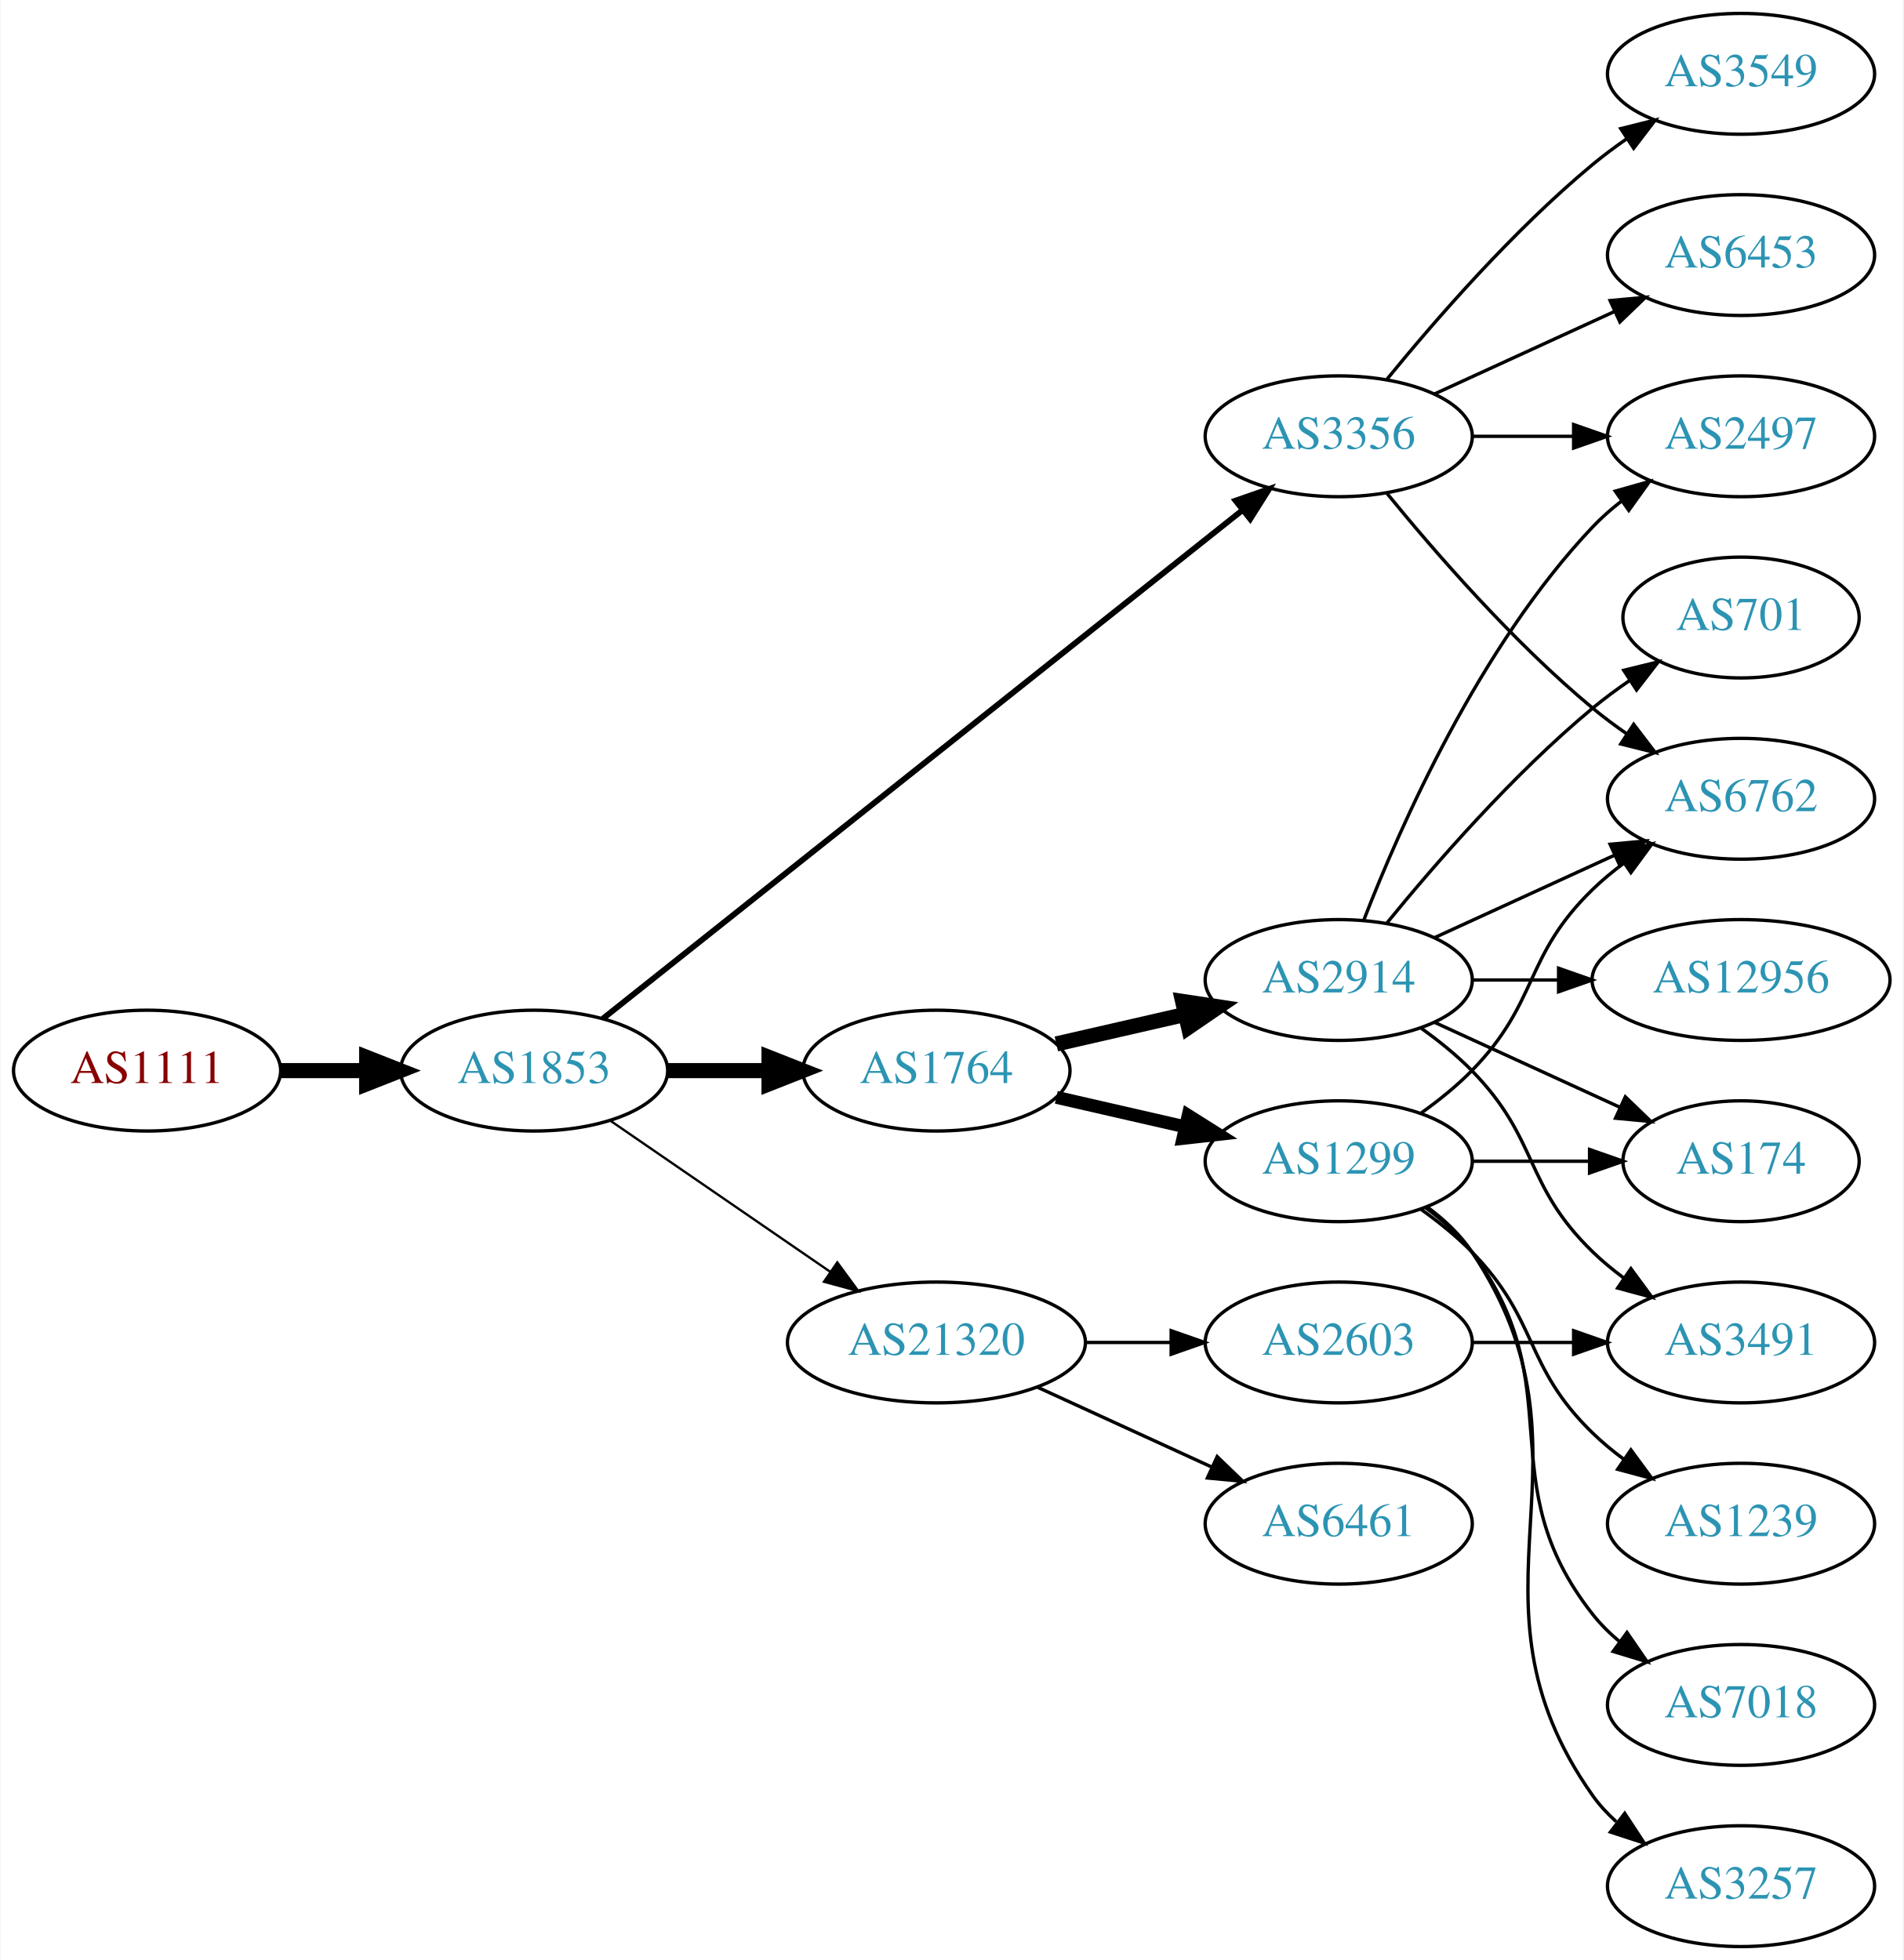
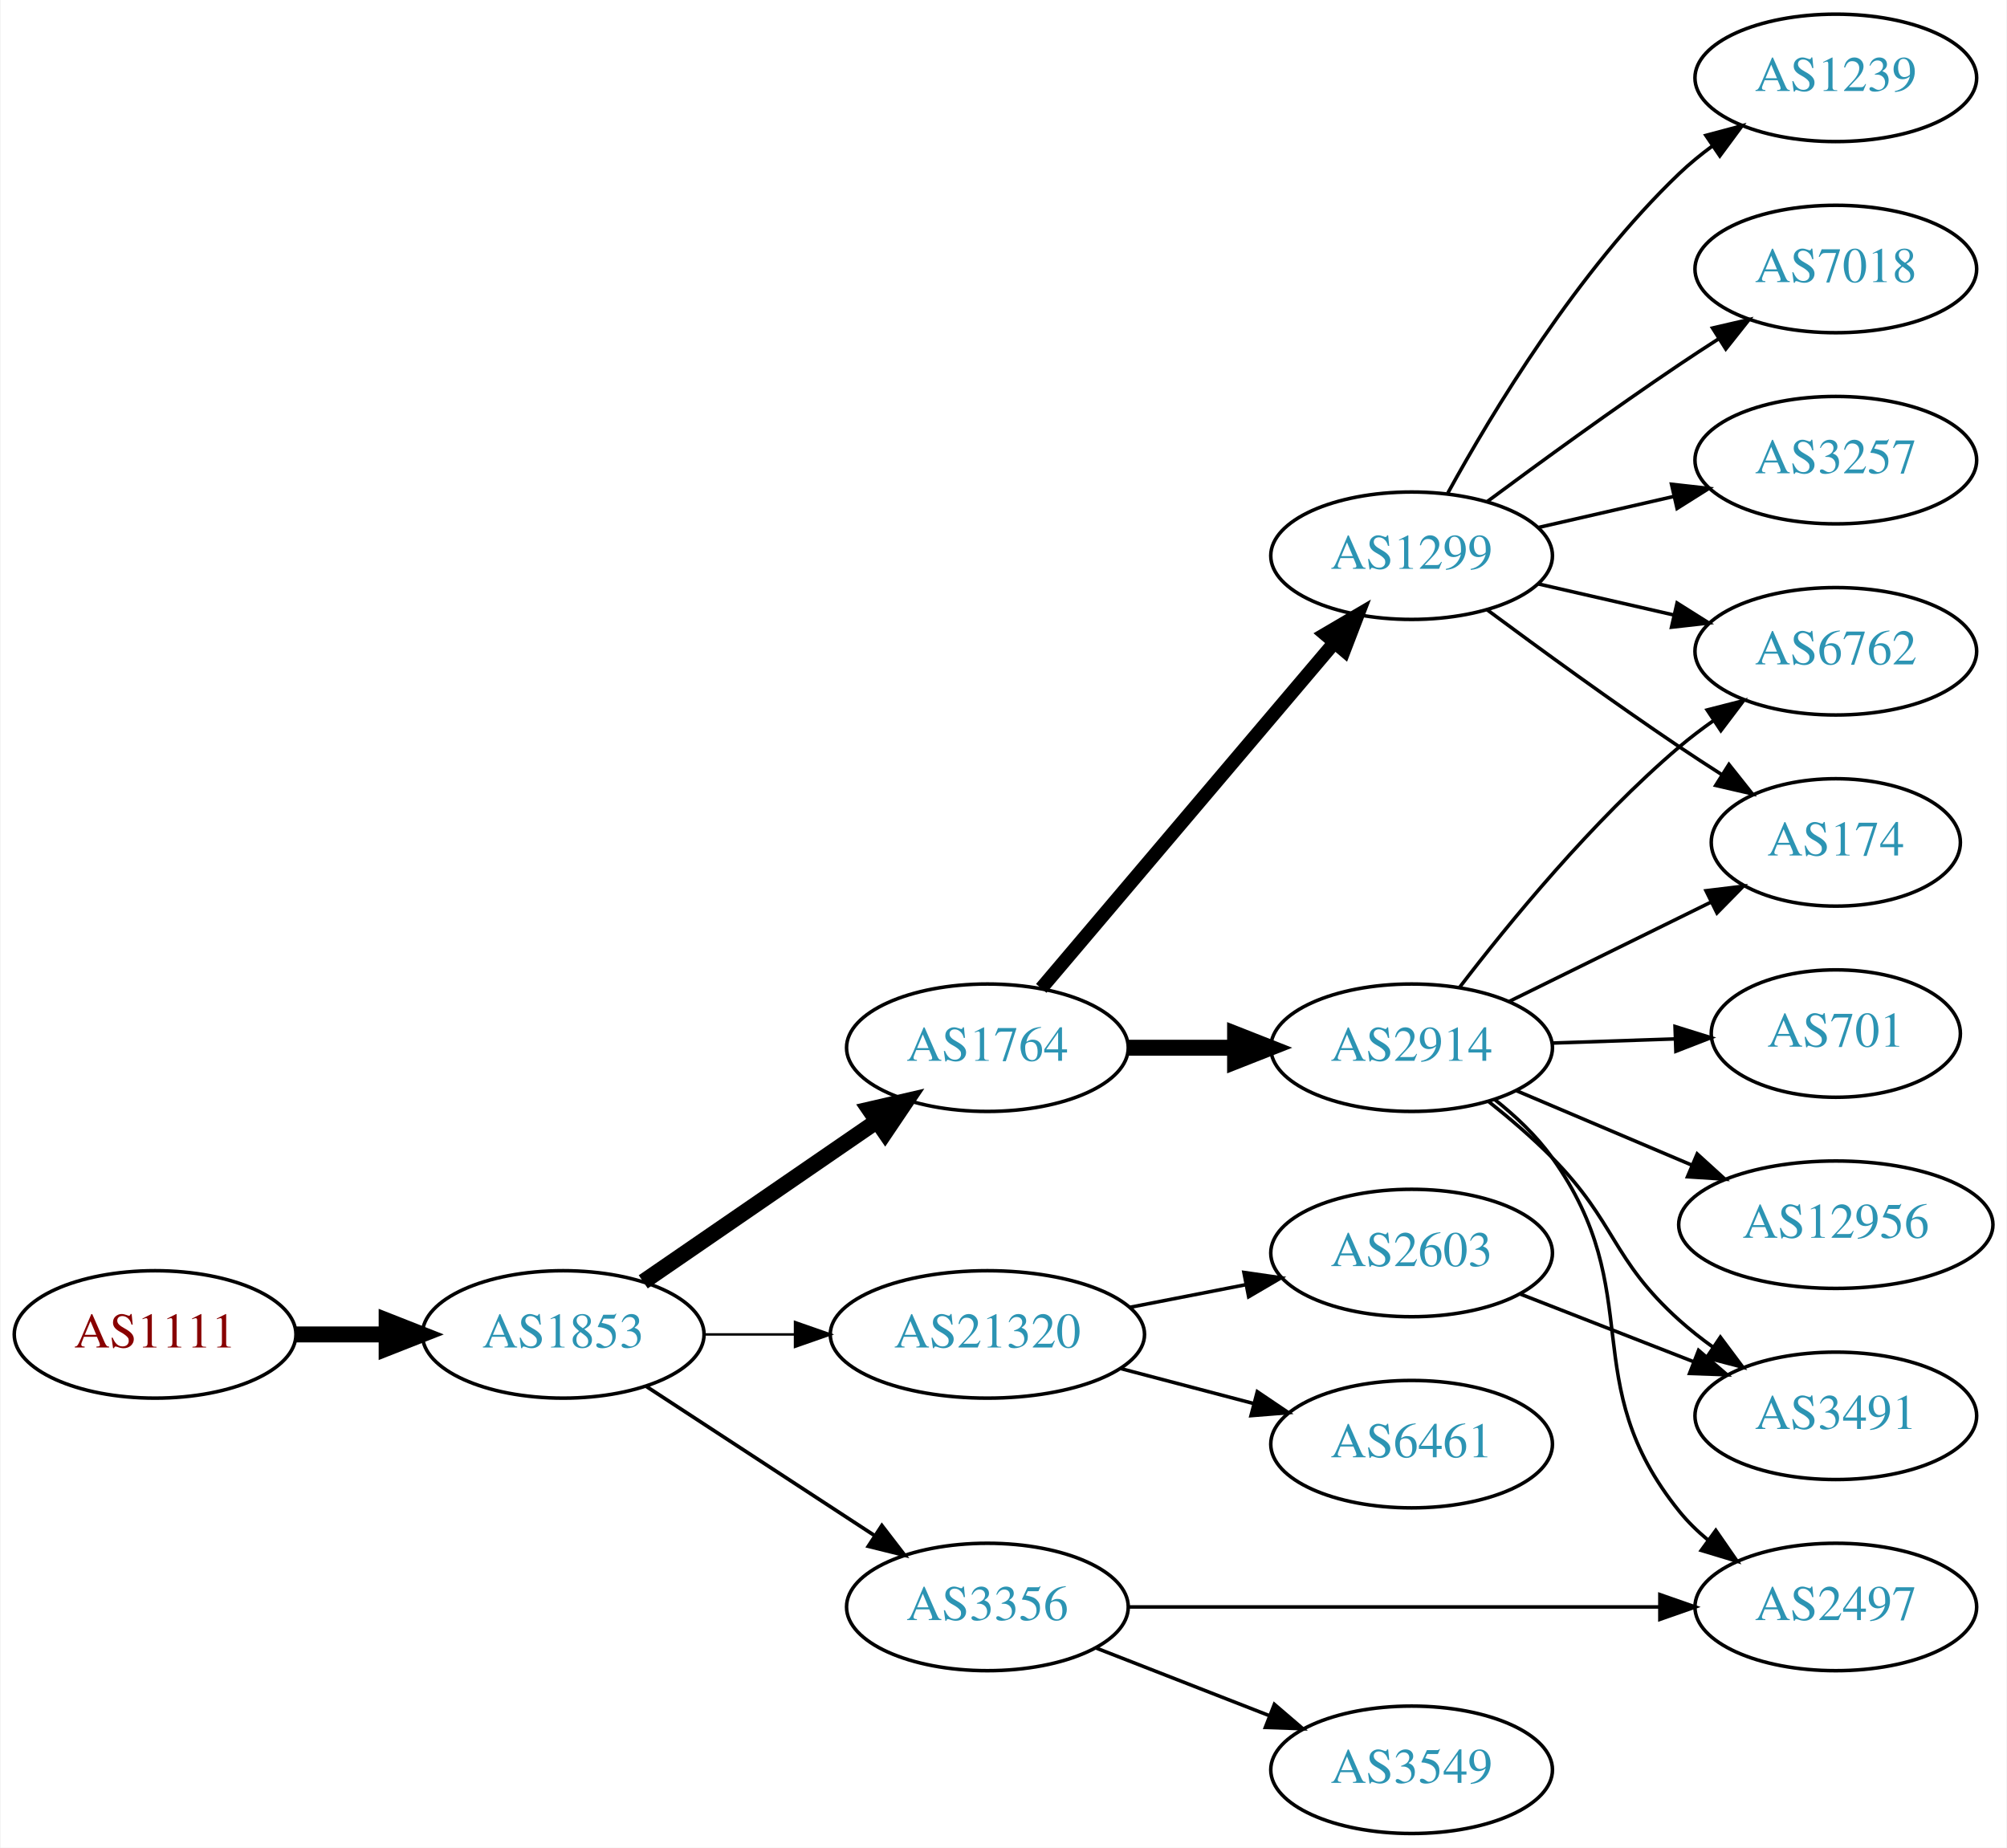
- <svg xmlns="http://www.w3.org/2000/svg" xmlns:xlink="http://www.w3.org/1999/xlink" width="567pt" height="584pt" viewBox="0.00 0.00 566.66 584.00">
-   <g id="graph0" class="graph" transform="scale(1 1) rotate(0) translate(4 580)">
-     <polygon fill="white" stroke="none" points="-4,4 -4,-580 562.663,-580 562.663,4 -4,4" />
+ <svg xmlns="http://www.w3.org/2000/svg" xmlns:xlink="http://www.w3.org/1999/xlink" width="567pt" height="522pt" viewBox="0.00 0.00 566.66 522.00">
+   <g id="graph0" class="graph" transform="scale(1 1) rotate(0) translate(4 518)">
+     <polygon fill="white" stroke="none" points="-4,4 -4,-518 562.663,-518 562.663,4 -4,4" />
    <g id="node1" class="node">
      <g id="a_node1">
        <a xlink:href="/asn/1111" xlink:title="AS1111 ~ University of Klagenfurt [AT]">
-           <ellipse fill="#ffffff" stroke="black" cx="39.647" cy="-261" rx="39.794" ry="18" />
-           <text text-anchor="middle" x="39.647" y="-257.3" font-family="Times,serif" font-size="14.00" fill="#880000">AS1111</text>
+           <ellipse fill="#ffffff" stroke="black" cx="39.647" cy="-141" rx="39.794" ry="18" />
+           <text text-anchor="middle" x="39.647" y="-137.3" font-family="Times,serif" font-size="14.00" fill="#880000">AS1111</text>
        </a>
      </g>
    </g>
    <g id="node2" class="node">
      <g id="a_node2">
        <a xlink:href="/asn/1853" xlink:title="AS1853 ~ ACOnet Backbone [AT]">
-           <ellipse fill="#ffffff" stroke="black" cx="154.939" cy="-261" rx="39.794" ry="18" />
-           <text text-anchor="middle" x="154.939" y="-257.3" font-family="Times,serif" font-size="14.00" fill="#2c94b3">AS1853</text>
+           <ellipse fill="#ffffff" stroke="black" cx="154.939" cy="-141" rx="39.794" ry="18" />
+           <text text-anchor="middle" x="154.939" y="-137.3" font-family="Times,serif" font-size="14.00" fill="#2c94b3">AS1853</text>
        </a>
      </g>
    </g>
    <g id="edge1" class="edge">
-       <path fill="none" stroke="black" stroke-width="4.5" d="M79.319,-261C87.522,-261 96.286,-261 104.818,-261" />
-       <polygon fill="black" stroke="black" stroke-width="4.5" points="105.057,-264.938 115.057,-261 105.057,-257.063 105.057,-264.938" />
+       <path fill="none" stroke="black" stroke-width="4.5" d="M79.319,-141C87.522,-141 96.286,-141 104.818,-141" />
+       <polygon fill="black" stroke="black" stroke-width="4.5" points="105.057,-144.938 115.057,-141 105.057,-137.063 105.057,-144.938" />
    </g>
    <g id="node3" class="node">
      <g id="a_node3">
-         <a xlink:href="/asn/3356" xlink:title="AS3356 ~ Level 3 Parent, LLC [US]">
-           <ellipse fill="#ffffff" stroke="black" cx="394.625" cy="-450" rx="39.794" ry="18" />
-           <text text-anchor="middle" x="394.625" y="-446.3" font-family="Times,serif" font-size="14.00" fill="#2c94b3">AS3356</text>
+         <a xlink:href="/asn/1764" xlink:title="AS1764 ~ NEXTLAYER-AS [AT]">
+           <ellipse fill="#ffffff" stroke="black" cx="274.782" cy="-222" rx="39.794" ry="18" />
+           <text text-anchor="middle" x="274.782" y="-218.3" font-family="Times,serif" font-size="14.00" fill="#2c94b3">AS1764</text>
        </a>
      </g>
    </g>
    <g id="edge2" class="edge">
-       <path fill="none" stroke="black" stroke-width="1.731" d="M175.39,-276.467C217.523,-309.969 317.335,-389.337 365.995,-428.03" />
-       <polygon fill="black" stroke="black" stroke-width="1.731" points="363.9,-430.835 373.905,-434.32 368.256,-425.356 363.9,-430.835" />
+       <path fill="none" stroke="black" stroke-width="4.5" d="M177.554,-155.857C196.042,-168.565 222.856,-186.995 243.485,-201.175" />
+       <polygon fill="black" stroke="black" stroke-width="4.5" points="241.434,-204.544 251.906,-206.963 245.895,-198.054 241.434,-204.544" />
    </g>
    <g id="node4" class="node">
      <g id="a_node4">
-         <a xlink:href="/asn/1764" xlink:title="AS1764 ~ NEXTLAYER-AS [AT]">
-           <ellipse fill="#ffffff" stroke="black" cx="274.782" cy="-261" rx="39.794" ry="18" />
-           <text text-anchor="middle" x="274.782" y="-257.3" font-family="Times,serif" font-size="14.00" fill="#2c94b3">AS1764</text>
+         <a xlink:href="/asn/3356" xlink:title="AS3356 ~ Level 3 Parent, LLC [US]">
+           <ellipse fill="#ffffff" stroke="black" cx="274.782" cy="-64" rx="39.794" ry="18" />
+           <text text-anchor="middle" x="274.782" y="-60.3" font-family="Times,serif" font-size="14.00" fill="#2c94b3">AS3356</text>
        </a>
      </g>
    </g>
    <g id="edge3" class="edge">
-       <path fill="none" stroke="black" stroke-width="4.5" d="M194.852,-261C204.405,-261 214.755,-261 224.718,-261" />
-       <polygon fill="black" stroke="black" stroke-width="4.5" points="224.91,-264.938 234.91,-261 224.91,-257.063 224.91,-264.938" />
+       <path fill="none" stroke="black" stroke-width="1.038" d="M178.382,-126.336C196.648,-114.401 222.624,-97.427 242.86,-84.205" />
+       <polygon fill="black" stroke="black" stroke-width="1.038" points="244.966,-87.01 251.423,-78.61 241.137,-81.15 244.966,-87.01" />
    </g>
    <g id="node5" class="node">
      <g id="a_node5">
        <a xlink:href="/asn/21320" xlink:title="AS21320 ~ GEANT Vereniging [EU]">
-           <ellipse fill="#ffffff" stroke="black" cx="274.782" cy="-180" rx="44.393" ry="18" />
-           <text text-anchor="middle" x="274.782" y="-176.3" font-family="Times,serif" font-size="14.00" fill="#2c94b3">AS21320</text>
+           <ellipse fill="#ffffff" stroke="black" cx="274.782" cy="-141" rx="44.393" ry="18" />
+           <text text-anchor="middle" x="274.782" y="-137.3" font-family="Times,serif" font-size="14.00" fill="#2c94b3">AS21320</text>
        </a>
      </g>
    </g>
    <g id="edge4" class="edge">
-       <path fill="none" stroke="black" stroke-width="0.692" d="M177.554,-246.143C195.926,-233.515 222.519,-215.236 243.095,-201.093" />
-       <polygon fill="black" stroke="black" stroke-width="0.692" points="245.246,-203.862 251.504,-195.313 241.281,-198.093 245.246,-203.862" />
+       <path fill="none" stroke="black" stroke-width="0.692" d="M194.852,-141C202.955,-141 211.63,-141 220.156,-141" />
+       <polygon fill="black" stroke="black" stroke-width="0.692" points="220.434,-144.5 230.434,-141 220.434,-137.5 220.434,-144.5" />
    </g>
    <g id="node6" class="node">
      <g id="a_node6">
-         <a xlink:href="/asn/6762" xlink:title="AS6762 ~ TELECOM ITALIA SPARKLE S.p.A. [IT]">
-           <ellipse fill="#ffffff" stroke="black" cx="514.467" cy="-342" rx="39.794" ry="18" />
-           <text text-anchor="middle" x="514.467" y="-338.3" font-family="Times,serif" font-size="14.00" fill="#2c94b3">AS6762</text>
+         <a xlink:href="/asn/2914" xlink:title="AS2914 ~ NTT America, Inc. [US]">
+           <ellipse fill="#ffffff" stroke="black" cx="394.625" cy="-222" rx="39.794" ry="18" />
+           <text text-anchor="middle" x="394.625" y="-218.3" font-family="Times,serif" font-size="14.00" fill="#2c94b3">AS2914</text>
        </a>
      </g>
    </g>
    <g id="edge5" class="edge">
-       <path fill="none" stroke="black" d="M409.044,-432.935C423.158,-415.625 446.573,-388.655 470.271,-369 473.487,-366.332 476.988,-363.73 480.558,-361.259" />
-       <polygon fill="black" stroke="black" points="482.482,-364.183 488.915,-355.764 478.636,-358.334 482.482,-364.183" />
+       <path fill="none" stroke="black" stroke-width="4.5" d="M314.695,-222C324.248,-222 334.598,-222 344.56,-222" />
+       <polygon fill="black" stroke="black" stroke-width="4.5" points="344.753,-225.938 354.753,-222 344.753,-218.063 344.753,-225.938" />
    </g>
    <g id="node7" class="node">
      <g id="a_node7">
-         <a xlink:href="/asn/2497" xlink:title="AS2497 ~ Internet Initiative Japan Inc. [JP]">
-           <ellipse fill="#ffffff" stroke="black" cx="514.467" cy="-450" rx="39.794" ry="18" />
-           <text text-anchor="middle" x="514.467" y="-446.3" font-family="Times,serif" font-size="14.00" fill="#2c94b3">AS2497</text>
+         <a xlink:href="/asn/1299" xlink:title="AS1299 ~ Telia Carrier [EU]">
+           <ellipse fill="#ffffff" stroke="black" cx="394.625" cy="-361" rx="39.794" ry="18" />
+           <text text-anchor="middle" x="394.625" y="-357.3" font-family="Times,serif" font-size="14.00" fill="#2c94b3">AS1299</text>
        </a>
      </g>
    </g>
    <g id="edge6" class="edge">
-       <path fill="none" stroke="black" d="M434.537,-450C444.091,-450 454.44,-450 464.403,-450" />
-       <polygon fill="black" stroke="black" points="464.595,-453.5 474.595,-450 464.595,-446.5 464.595,-453.5" />
-     </g>
-     <g id="node8" class="node">
-       <g id="a_node8">
-         <a xlink:href="/asn/3549" xlink:title="AS3549 ~ Level 3 Parent, LLC [US]">
-           <ellipse fill="#ffffff" stroke="black" cx="514.467" cy="-558" rx="39.794" ry="18" />
-           <text text-anchor="middle" x="514.467" y="-554.3" font-family="Times,serif" font-size="14.00" fill="#2c94b3">AS3549</text>
-         </a>
-       </g>
-     </g>
-     <g id="edge7" class="edge">
-       <path fill="none" stroke="black" d="M409.044,-467.065C423.158,-484.375 446.573,-511.345 470.271,-531 473.487,-533.668 476.988,-536.27 480.558,-538.741" />
-       <polygon fill="black" stroke="black" points="478.636,-541.666 488.915,-544.236 482.482,-535.817 478.636,-541.666" />
-     </g>
-     <g id="node9" class="node">
-       <g id="a_node9">
-         <a xlink:href="/asn/6453" xlink:title="AS6453 ~ TATA COMMUNICATIONS (AMERICA) INC [US]">
-           <ellipse fill="#ffffff" stroke="black" cx="514.467" cy="-504" rx="39.794" ry="18" />
-           <text text-anchor="middle" x="514.467" y="-500.3" font-family="Times,serif" font-size="14.00" fill="#2c94b3">AS6453</text>
-         </a>
-       </g>
-     </g>
-     <g id="edge8" class="edge">
-       <path fill="none" stroke="black" d="M423.253,-462.661C439.21,-469.973 459.481,-479.261 476.764,-487.181" />
-       <polygon fill="black" stroke="black" points="475.462,-490.435 486.011,-491.419 478.378,-484.071 475.462,-490.435" />
+       <path fill="none" stroke="black" stroke-width="3.857" d="M289.997,-238.767C310.611,-263.083 348.939,-308.291 372.76,-336.39" />
+       <polygon fill="black" stroke="black" stroke-width="3.857" points="370.223,-338.81 379.36,-344.174 375.563,-334.283 370.223,-338.81" />
    </g>
    <g id="node10" class="node">
      <g id="a_node10">
-         <a xlink:href="/asn/1299" xlink:title="AS1299 ~ Telia Carrier [EU]">
-           <ellipse fill="#ffffff" stroke="black" cx="394.625" cy="-234" rx="39.794" ry="18" />
-           <text text-anchor="middle" x="394.625" y="-230.3" font-family="Times,serif" font-size="14.00" fill="#2c94b3">AS1299</text>
-         </a>
-       </g>
-     </g>
-     <g id="edge9" class="edge">
-       <path fill="none" stroke="black" stroke-width="3.857" d="M310.501,-253.045C322.501,-250.296 336.122,-247.175 348.815,-244.267" />
-       <polygon fill="black" stroke="black" stroke-width="3.857" points="349.78,-247.636 358.746,-241.991 348.217,-240.813 349.78,-247.636" />
-     </g>
-     <g id="node11" class="node">
-       <g id="a_node11">
-         <a xlink:href="/asn/2914" xlink:title="AS2914 ~ NTT America, Inc. [US]">
-           <ellipse fill="#ffffff" stroke="black" cx="394.625" cy="-288" rx="39.794" ry="18" />
-           <text text-anchor="middle" x="394.625" y="-284.3" font-family="Times,serif" font-size="14.00" fill="#2c94b3">AS2914</text>
-         </a>
-       </g>
-     </g>
-     <g id="edge10" class="edge">
-       <path fill="none" stroke="black" stroke-width="4.5" d="M310.501,-268.955C322.501,-271.704 336.122,-274.825 348.815,-277.733" />
-       <polygon fill="black" stroke="black" stroke-width="4.5" points="348.119,-281.613 358.746,-280.009 349.878,-273.937 348.119,-281.613" />
+         <a xlink:href="/asn/2497" xlink:title="AS2497 ~ Internet Initiative Japan Inc. [JP]">
+           <ellipse fill="#ffffff" stroke="black" cx="514.467" cy="-64" rx="39.794" ry="18" />
+           <text text-anchor="middle" x="514.467" y="-60.3" font-family="Times,serif" font-size="14.00" fill="#2c94b3">AS2497</text>
+         </a>
+       </g>
+     </g>
+     <g id="edge14" class="edge">
+       <path fill="none" stroke="black" d="M314.499,-64C355.418,-64 420.058,-64 464.492,-64" />
+       <polygon fill="black" stroke="black" points="464.767,-67.5 474.766,-64 464.766,-60.5 464.767,-67.5" />
+     </g>
+     <g id="node14" class="node">
+       <g id="a_node14">
+         <a xlink:href="/asn/3549" xlink:title="AS3549 ~ Level 3 Parent, LLC [US]">
+           <ellipse fill="#ffffff" stroke="black" cx="394.625" cy="-18" rx="39.794" ry="18" />
+           <text text-anchor="middle" x="394.625" y="-14.3" font-family="Times,serif" font-size="14.00" fill="#2c94b3">AS3549</text>
+         </a>
+       </g>
+     </g>
+     <g id="edge13" class="edge">
+       <path fill="none" stroke="black" d="M305.519,-52.392C320.312,-46.617 338.39,-39.561 354.311,-33.346" />
+       <polygon fill="black" stroke="black" points="355.855,-36.501 363.897,-29.604 353.309,-29.98 355.855,-36.501" />
+     </g>
+     <g id="node18" class="node">
+       <g id="a_node18">
+         <a xlink:href="/asn/2603" xlink:title="AS2603 ~ NORDUnet [NO]">
+           <ellipse fill="#ffffff" stroke="black" cx="394.625" cy="-164" rx="39.794" ry="18" />
+           <text text-anchor="middle" x="394.625" y="-160.3" font-family="Times,serif" font-size="14.00" fill="#2c94b3">AS2603</text>
+         </a>
+       </g>
+     </g>
+     <g id="edge20" class="edge">
+       <path fill="none" stroke="black" d="M315.022,-148.659C325.474,-150.699 336.86,-152.921 347.638,-155.025" />
+       <polygon fill="black" stroke="black" points="347.25,-158.515 357.735,-156.995 348.591,-151.644 347.25,-158.515" />
    </g>
    <g id="node19" class="node">
      <g id="a_node19">
        <a xlink:href="/asn/6461" xlink:title="AS6461 ~ Zayo Bandwidth [US]">
-           <ellipse fill="#ffffff" stroke="black" cx="394.625" cy="-126" rx="39.794" ry="18" />
-           <text text-anchor="middle" x="394.625" y="-122.3" font-family="Times,serif" font-size="14.00" fill="#2c94b3">AS6461</text>
-         </a>
-       </g>
-     </g>
-     <g id="edge22" class="edge">
-       <path fill="none" stroke="black" d="M304.912,-166.652C320.523,-159.498 339.92,-150.609 356.593,-142.97" />
-       <polygon fill="black" stroke="black" points="358.412,-145.986 366.045,-138.638 355.496,-139.622 358.412,-145.986" />
-     </g>
-     <g id="node20" class="node">
-       <g id="a_node20">
-         <a xlink:href="/asn/2603" xlink:title="AS2603 ~ NORDUnet [NO]">
-           <ellipse fill="#ffffff" stroke="black" cx="394.625" cy="-180" rx="39.794" ry="18" />
-           <text text-anchor="middle" x="394.625" y="-176.3" font-family="Times,serif" font-size="14.00" fill="#2c94b3">AS2603</text>
-         </a>
-       </g>
-     </g>
-     <g id="edge23" class="edge">
-       <path fill="none" stroke="black" d="M318.993,-180C327.306,-180 336.068,-180 344.551,-180" />
-       <polygon fill="black" stroke="black" points="344.709,-183.5 354.709,-180 344.709,-176.5 344.709,-183.5" />
-     </g>
-     <g id="edge12" class="edge">
-       <path fill="none" stroke="black" d="M419.219,-248.389C424.475,-252.148 429.806,-256.437 434.271,-261 454.443,-281.617 449.578,-294.906 470.271,-315 473.116,-317.763 476.29,-320.386 479.59,-322.834" />
-       <polygon fill="black" stroke="black" points="477.707,-325.786 487.938,-328.538 481.656,-320.006 477.707,-325.786" />
+           <ellipse fill="#ffffff" stroke="black" cx="394.625" cy="-110" rx="39.794" ry="18" />
+           <text text-anchor="middle" x="394.625" y="-106.3" font-family="Times,serif" font-size="14.00" fill="#2c94b3">AS6461</text>
+         </a>
+       </g>
+     </g>
+     <g id="edge21" class="edge">
+       <path fill="none" stroke="black" d="M312.422,-131.361C324.364,-128.22 337.738,-124.702 350.132,-121.441" />
+       <polygon fill="black" stroke="black" points="351.036,-124.823 359.816,-118.894 349.255,-118.053 351.036,-124.823" />
+     </g>
+     <g id="node8" class="node">
+       <g id="a_node8">
+         <a xlink:href="/asn/174" xlink:title="AS174 ~ Cogent Communications [US]">
+           <ellipse fill="#ffffff" stroke="black" cx="514.467" cy="-280" rx="35.194" ry="18" />
+           <text text-anchor="middle" x="514.467" y="-276.3" font-family="Times,serif" font-size="14.00" fill="#2c94b3">AS174</text>
+         </a>
+       </g>
+     </g>
+     <g id="edge7" class="edge">
+       <path fill="none" stroke="black" d="M422.071,-235.016C438.944,-243.321 460.985,-254.169 479.195,-263.132" />
+       <polygon fill="black" stroke="black" points="477.802,-266.347 488.32,-267.623 480.894,-260.067 477.802,-266.347" />
+     </g>
+     <g id="node9" class="node">
+       <g id="a_node9">
+         <a xlink:href="/asn/3491" xlink:title="AS3491 ~ PCCW Global, Inc. [US]">
+           <ellipse fill="#ffffff" stroke="black" cx="514.467" cy="-118" rx="39.794" ry="18" />
+           <text text-anchor="middle" x="514.467" y="-114.3" font-family="Times,serif" font-size="14.00" fill="#2c94b3">AS3491</text>
+         </a>
+       </g>
+     </g>
+     <g id="edge8" class="edge">
+       <path fill="none" stroke="black" d="M416.437,-206.746C422.438,-201.973 428.83,-196.507 434.271,-191 452.518,-172.533 450.972,-162.365 470.271,-145 473.219,-142.347 476.46,-139.795 479.8,-137.391" />
+       <polygon fill="black" stroke="black" points="481.855,-140.227 488.199,-131.741 477.948,-134.418 481.855,-140.227" />
+     </g>
+     <g id="edge9" class="edge">
+       <path fill="none" stroke="black" d="M418.027,-207.429C423.931,-202.748 429.872,-197.16 434.271,-191 461.723,-152.559 440.611,-127.764 470.271,-91 472.631,-88.075 475.398,-85.377 478.372,-82.911" />
+       <polygon fill="black" stroke="black" points="480.563,-85.644 486.589,-76.93 476.444,-79.985 480.563,-85.644" />
+     </g>
+     <g id="node11" class="node">
+       <g id="a_node11">
+         <a xlink:href="/asn/12956" xlink:title="AS12956 ~ TELXIUS [ES]">
+           <ellipse fill="#ffffff" stroke="black" cx="514.467" cy="-172" rx="44.393" ry="18" />
+           <text text-anchor="middle" x="514.467" y="-168.3" font-family="Times,serif" font-size="14.00" fill="#2c94b3">AS12956</text>
+         </a>
+       </g>
+     </g>
+     <g id="edge10" class="edge">
+       <path fill="none" stroke="black" d="M424.151,-209.896C439.07,-203.566 457.568,-195.718 473.854,-188.808" />
+       <polygon fill="black" stroke="black" points="475.305,-191.994 483.144,-184.866 472.571,-185.55 475.305,-191.994" />
    </g>
    <g id="node12" class="node">
      <g id="a_node12">
-         <a xlink:href="/asn/7018" xlink:title="AS7018 ~ AT&amp;T Services, Inc. [US]">
-           <ellipse fill="#ffffff" stroke="black" cx="514.467" cy="-72" rx="39.794" ry="18" />
-           <text text-anchor="middle" x="514.467" y="-68.3" font-family="Times,serif" font-size="14.00" fill="#2c94b3">AS7018</text>
+         <a xlink:href="/asn/701" xlink:title="AS701 ~ UUNET [US]">
+           <ellipse fill="#ffffff" stroke="black" cx="514.467" cy="-226" rx="35.194" ry="18" />
+           <text text-anchor="middle" x="514.467" y="-222.3" font-family="Times,serif" font-size="14.00" fill="#2c94b3">AS701</text>
        </a>
      </g>
    </g>
    <g id="edge11" class="edge">
-       <path fill="none" stroke="black" d="M420.555,-220.118C425.631,-216.389 430.549,-211.984 434.271,-207 464.542,-166.458 438.972,-138.754 470.271,-99 472.596,-96.047 475.34,-93.33 478.299,-90.853" />
-       <polygon fill="black" stroke="black" points="480.492,-93.585 486.496,-84.855 476.358,-87.936 480.492,-93.585" />
+       <path fill="none" stroke="black" d="M434.211,-223.31C445.311,-223.687 457.51,-224.101 468.939,-224.489" />
+       <polygon fill="black" stroke="black" points="469.051,-227.994 479.164,-224.836 469.289,-220.998 469.051,-227.994" />
    </g>
    <g id="node13" class="node">
      <g id="a_node13">
-         <a xlink:href="/asn/3257" xlink:title="AS3257 ~ GTT [DE]">
-           <ellipse fill="#ffffff" stroke="black" cx="514.467" cy="-18" rx="39.794" ry="18" />
-           <text text-anchor="middle" x="514.467" y="-14.3" font-family="Times,serif" font-size="14.00" fill="#2c94b3">AS3257</text>
-         </a>
-       </g>
-     </g>
-     <g id="edge13" class="edge">
-       <path fill="none" stroke="black" d="M420.944,-220.393C425.999,-216.649 430.811,-212.169 434.271,-207 475.296,-145.706 427.692,-105.225 470.271,-45 472.262,-42.184 474.649,-39.599 477.265,-37.24" />
-       <polygon fill="black" stroke="black" points="479.818,-39.694 485.633,-30.838 475.564,-34.135 479.818,-39.694" />
-     </g>
-     <g id="node14" class="node">
-       <g id="a_node14">
-         <a xlink:href="/asn/1239" xlink:title="AS1239 ~ Sprint [US]">
-           <ellipse fill="#ffffff" stroke="black" cx="514.467" cy="-126" rx="39.794" ry="18" />
-           <text text-anchor="middle" x="514.467" y="-122.3" font-family="Times,serif" font-size="14.00" fill="#2c94b3">AS1239</text>
-         </a>
-       </g>
-     </g>
-     <g id="edge14" class="edge">
-       <path fill="none" stroke="black" d="M419.219,-219.611C424.475,-215.852 429.806,-211.563 434.271,-207 454.443,-186.383 449.578,-173.094 470.271,-153 473.116,-150.237 476.29,-147.614 479.59,-145.166" />
-       <polygon fill="black" stroke="black" points="481.656,-147.994 487.938,-139.462 477.707,-142.214 481.656,-147.994" />
+         <a xlink:href="/asn/6762" xlink:title="AS6762 ~ TELECOM ITALIA SPARKLE S.p.A. [IT]">
+           <ellipse fill="#ffffff" stroke="black" cx="514.467" cy="-334" rx="39.794" ry="18" />
+           <text text-anchor="middle" x="514.467" y="-330.3" font-family="Times,serif" font-size="14.00" fill="#2c94b3">AS6762</text>
+         </a>
+       </g>
+     </g>
+     <g id="edge12" class="edge">
+       <path fill="none" stroke="black" d="M408.108,-238.962C421.996,-257.124 445.728,-286.142 470.271,-307 473.293,-309.568 476.582,-312.065 479.951,-314.437" />
+       <polygon fill="black" stroke="black" points="478.121,-317.423 488.386,-320.044 481.996,-311.594 478.121,-317.423" />
+     </g>
+     <g id="edge15" class="edge">
+       <path fill="none" stroke="black" d="M415.955,-345.723C430.817,-334.696 451.562,-319.593 470.271,-307 474.088,-304.431 478.138,-301.79 482.169,-299.214" />
+       <polygon fill="black" stroke="black" points="484.273,-302.025 490.863,-293.729 480.538,-296.105 484.273,-302.025" />
+     </g>
+     <g id="edge16" class="edge">
+       <path fill="none" stroke="black" d="M430.344,-353.045C442.344,-350.296 455.965,-347.175 468.657,-344.267" />
+       <polygon fill="black" stroke="black" points="469.623,-347.636 478.589,-341.991 468.06,-340.813 469.623,-347.636" />
    </g>
    <g id="node15" class="node">
      <g id="a_node15">
-         <a xlink:href="/asn/174" xlink:title="AS174 ~ Cogent Communications [US]">
-           <ellipse fill="#ffffff" stroke="black" cx="514.467" cy="-234" rx="35.194" ry="18" />
-           <text text-anchor="middle" x="514.467" y="-230.3" font-family="Times,serif" font-size="14.00" fill="#2c94b3">AS174</text>
-         </a>
-       </g>
-     </g>
-     <g id="edge15" class="edge">
-       <path fill="none" stroke="black" d="M434.537,-234C445.624,-234 457.783,-234 469.166,-234" />
-       <polygon fill="black" stroke="black" points="469.348,-237.5 479.348,-234 469.348,-230.5 469.348,-237.5" />
-     </g>
-     <g id="edge18" class="edge">
-       <path fill="none" stroke="black" d="M423.253,-300.661C439.21,-307.973 459.481,-317.261 476.764,-325.181" />
-       <polygon fill="black" stroke="black" points="475.462,-328.435 486.011,-329.419 478.378,-322.071 475.462,-328.435" />
+         <a xlink:href="/asn/1239" xlink:title="AS1239 ~ Sprint [US]">
+           <ellipse fill="#ffffff" stroke="black" cx="514.467" cy="-496" rx="39.794" ry="18" />
+           <text text-anchor="middle" x="514.467" y="-492.3" font-family="Times,serif" font-size="14.00" fill="#2c94b3">AS1239</text>
+         </a>
+       </g>
    </g>
    <g id="edge17" class="edge">
-       <path fill="none" stroke="black" d="M402.148,-305.994C412.898,-333.728 436.555,-387.429 470.271,-423 472.857,-425.728 475.774,-428.294 478.843,-430.677" />
-       <polygon fill="black" stroke="black" points="476.997,-433.658 487.191,-436.543 481.021,-427.93 476.997,-433.658" />
-     </g>
-     <g id="edge20" class="edge">
-       <path fill="none" stroke="black" d="M423.253,-275.339C439.67,-267.817 460.651,-258.202 478.248,-250.139" />
-       <polygon fill="black" stroke="black" points="479.993,-253.189 487.625,-245.842 477.076,-246.826 479.993,-253.189" />
+       <path fill="none" stroke="black" d="M404.866,-378.713C417.411,-401.561 441.588,-441.611 470.271,-469 473.139,-471.739 476.328,-474.347 479.637,-476.785" />
+       <polygon fill="black" stroke="black" points="477.761,-479.742 487.996,-482.477 481.7,-473.956 477.761,-479.742" />
    </g>
    <g id="node16" class="node">
      <g id="a_node16">
-         <a xlink:href="/asn/3491" xlink:title="AS3491 ~ PCCW Global, Inc. [US]">
-           <ellipse fill="#ffffff" stroke="black" cx="514.467" cy="-180" rx="39.794" ry="18" />
-           <text text-anchor="middle" x="514.467" y="-176.3" font-family="Times,serif" font-size="14.00" fill="#2c94b3">AS3491</text>
-         </a>
-       </g>
-     </g>
-     <g id="edge16" class="edge">
-       <path fill="none" stroke="black" d="M419.219,-273.611C424.475,-269.852 429.806,-265.563 434.271,-261 454.443,-240.383 449.578,-227.094 470.271,-207 473.116,-204.237 476.29,-201.614 479.59,-199.166" />
-       <polygon fill="black" stroke="black" points="481.656,-201.994 487.938,-193.462 477.707,-196.214 481.656,-201.994" />
+         <a xlink:href="/asn/7018" xlink:title="AS7018 ~ AT&amp;T Services, Inc. [US]">
+           <ellipse fill="#ffffff" stroke="black" cx="514.467" cy="-442" rx="39.794" ry="18" />
+           <text text-anchor="middle" x="514.467" y="-438.3" font-family="Times,serif" font-size="14.00" fill="#2c94b3">AS7018</text>
+         </a>
+       </g>
+     </g>
+     <g id="edge18" class="edge">
+       <path fill="none" stroke="black" d="M415.955,-376.277C430.817,-387.304 451.562,-402.407 470.271,-415 473.82,-417.389 477.57,-419.839 481.319,-422.242" />
+       <polygon fill="black" stroke="black" points="479.645,-425.325 489.967,-427.712 483.387,-419.409 479.645,-425.325" />
    </g>
    <g id="node17" class="node">
      <g id="a_node17">
-         <a xlink:href="/asn/12956" xlink:title="AS12956 ~ TELXIUS [ES]">
-           <ellipse fill="#ffffff" stroke="black" cx="514.467" cy="-288" rx="44.393" ry="18" />
-           <text text-anchor="middle" x="514.467" y="-284.3" font-family="Times,serif" font-size="14.00" fill="#2c94b3">AS12956</text>
+         <a xlink:href="/asn/3257" xlink:title="AS3257 ~ GTT [DE]">
+           <ellipse fill="#ffffff" stroke="black" cx="514.467" cy="-388" rx="39.794" ry="18" />
+           <text text-anchor="middle" x="514.467" y="-384.3" font-family="Times,serif" font-size="14.00" fill="#2c94b3">AS3257</text>
        </a>
      </g>
    </g>
    <g id="edge19" class="edge">
-       <path fill="none" stroke="black" d="M434.537,-288C442.64,-288 451.315,-288 459.841,-288" />
-       <polygon fill="black" stroke="black" points="460.119,-291.5 470.119,-288 460.119,-284.5 460.119,-291.5" />
-     </g>
-     <g id="node18" class="node">
-       <g id="a_node18">
-         <a xlink:href="/asn/701" xlink:title="AS701 ~ UUNET [US]">
-           <ellipse fill="#ffffff" stroke="black" cx="514.467" cy="-396" rx="35.194" ry="18" />
-           <text text-anchor="middle" x="514.467" y="-392.3" font-family="Times,serif" font-size="14.00" fill="#2c94b3">AS701</text>
-         </a>
-       </g>
-     </g>
-     <g id="edge21" class="edge">
-       <path fill="none" stroke="black" d="M409.044,-305.065C423.158,-322.375 446.573,-349.345 470.271,-369 473.734,-371.872 477.527,-374.669 481.381,-377.308" />
-       <polygon fill="black" stroke="black" points="479.524,-380.275 489.814,-382.797 483.343,-374.408 479.524,-380.275" />
-     </g>
-     <g id="edge24" class="edge">
-       <path fill="none" stroke="black" d="M434.537,-180C444.091,-180 454.44,-180 464.403,-180" />
-       <polygon fill="black" stroke="black" points="464.595,-183.5 474.595,-180 464.595,-176.5 464.595,-183.5" />
+       <path fill="none" stroke="black" d="M430.344,-368.955C442.344,-371.704 455.965,-374.825 468.657,-377.733" />
+       <polygon fill="black" stroke="black" points="468.06,-381.187 478.589,-380.009 469.623,-374.364 468.06,-381.187" />
+     </g>
+     <g id="edge22" class="edge">
+       <path fill="none" stroke="black" d="M425.361,-152.392C440.155,-146.618 458.232,-139.561 474.154,-133.346" />
+       <polygon fill="black" stroke="black" points="475.697,-136.501 483.74,-129.604 473.152,-129.98 475.697,-136.501" />
    </g>
  </g>
</svg>
